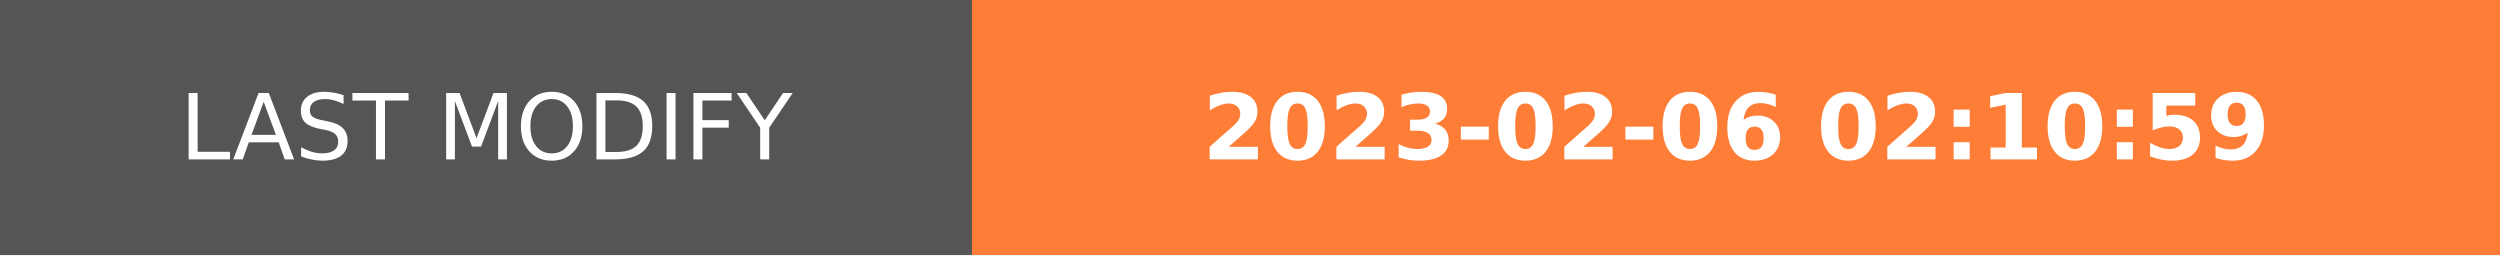
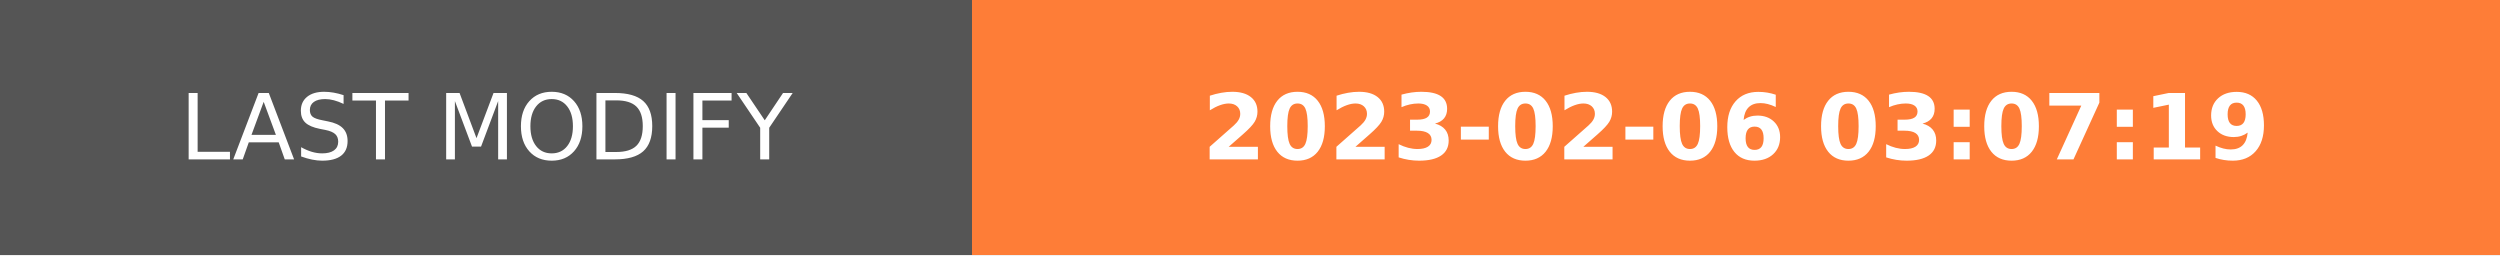
- <svg xmlns="http://www.w3.org/2000/svg" width="274.5" height="28" role="img" aria-label="LAST MODIFY: 2023-02-06 02:10:59">
+ <svg xmlns="http://www.w3.org/2000/svg" width="274.5" height="28" role="img" aria-label="LAST MODIFY: 2023-02-06 03:07:19">
  <g shape-rendering="crispEdges">
    <rect width="106.75" height="28" fill="#555" />
    <rect x="106.75" width="167.75" height="28" fill="#fe7d37" />
  </g>
  <g fill="#fff" text-anchor="middle" font-family="Verdana,Geneva,DejaVu Sans,sans-serif" text-rendering="geometricPrecision" font-size="100">
    <text transform="scale(.1)" x="533.75" y="175" textLength="827.5" fill="#fff">LAST MODIFY</text>
-     <text transform="scale(.1)" x="1906.25" y="175" textLength="1437.5" fill="#fff" font-weight="bold">2023-02-06 02:10:59</text>
+     <text transform="scale(.1)" x="1906.25" y="175" textLength="1437.5" fill="#fff" font-weight="bold">2023-02-06 03:07:19</text>
  </g>
</svg>
